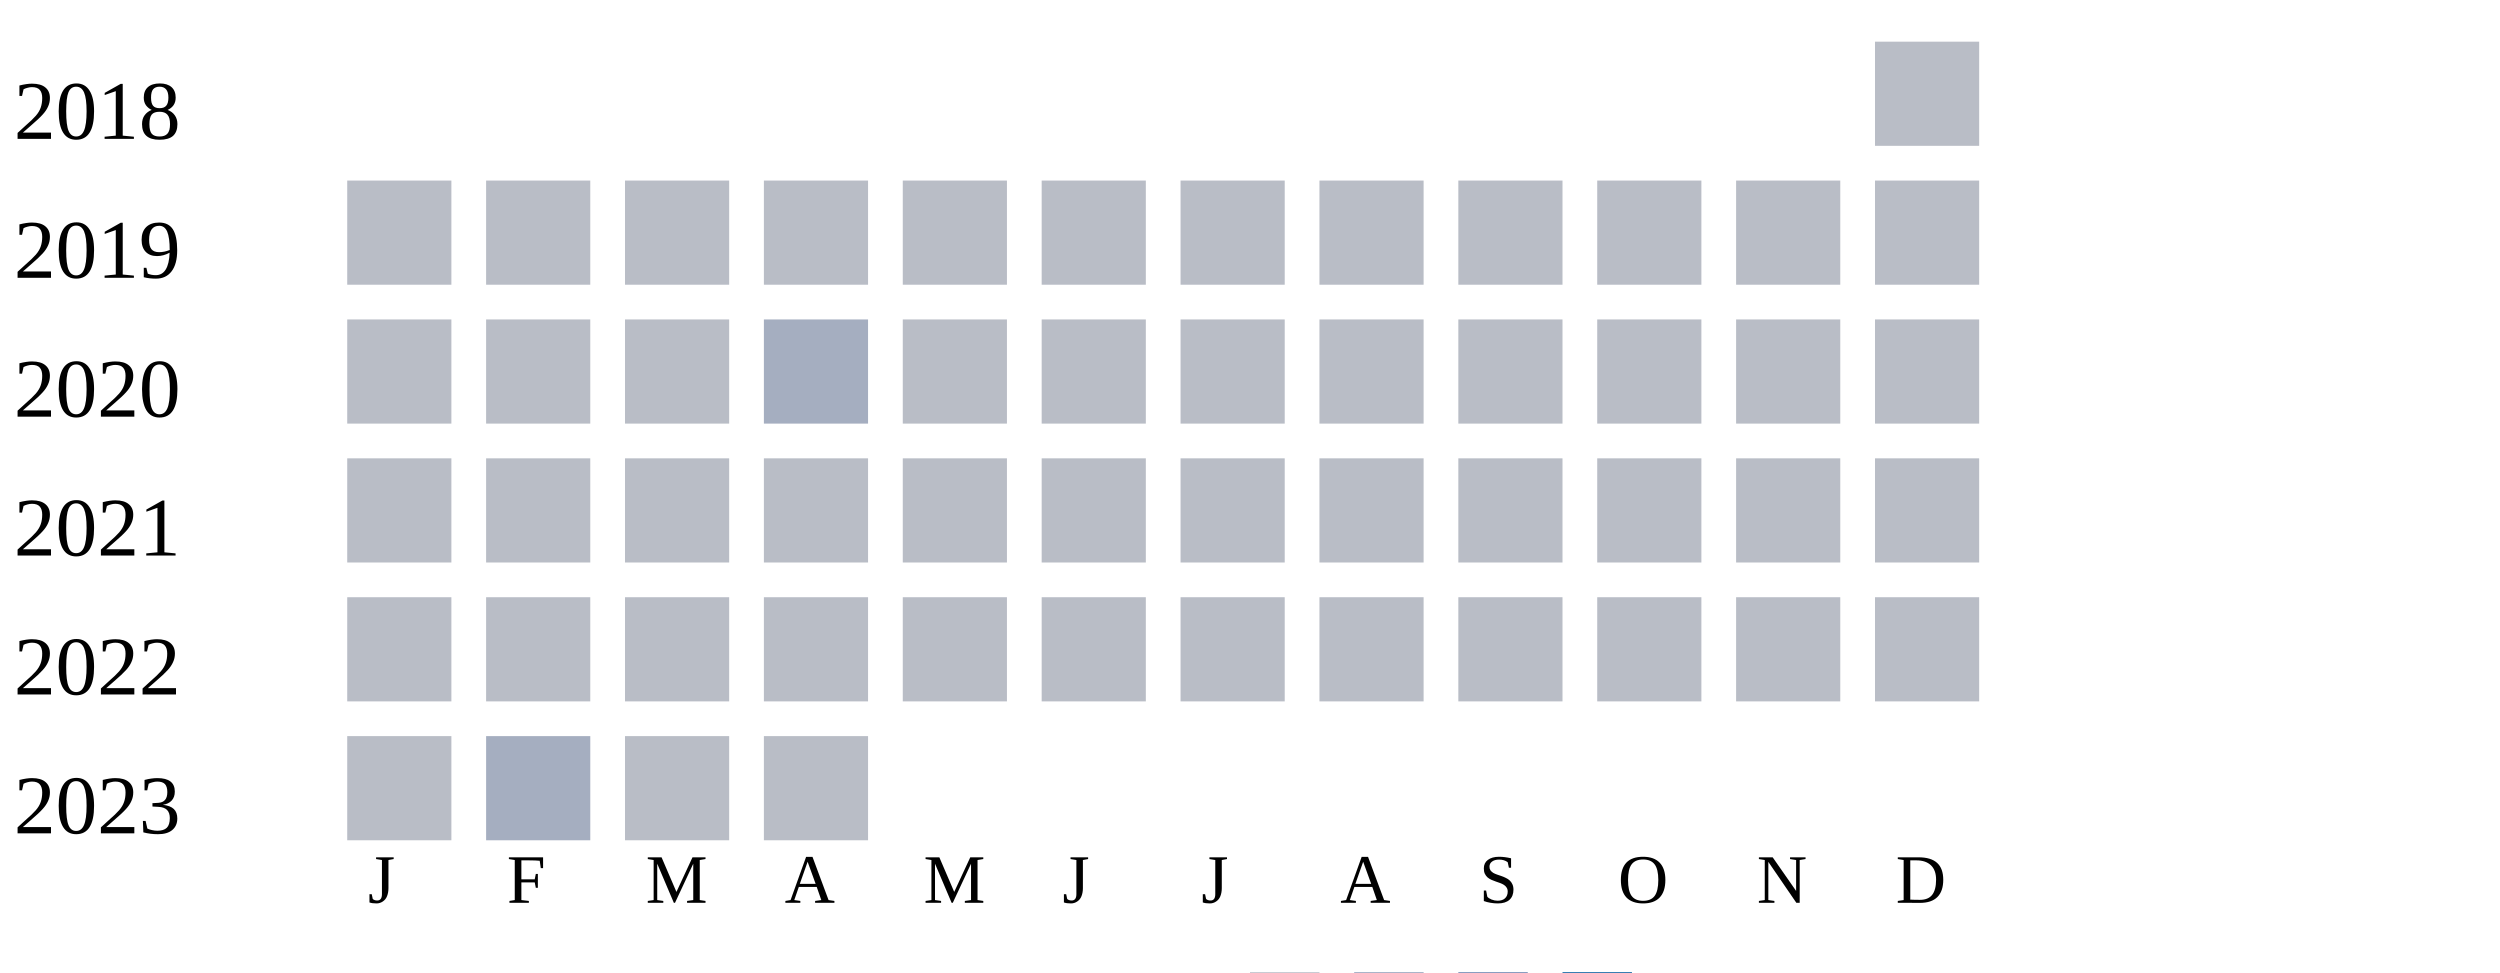
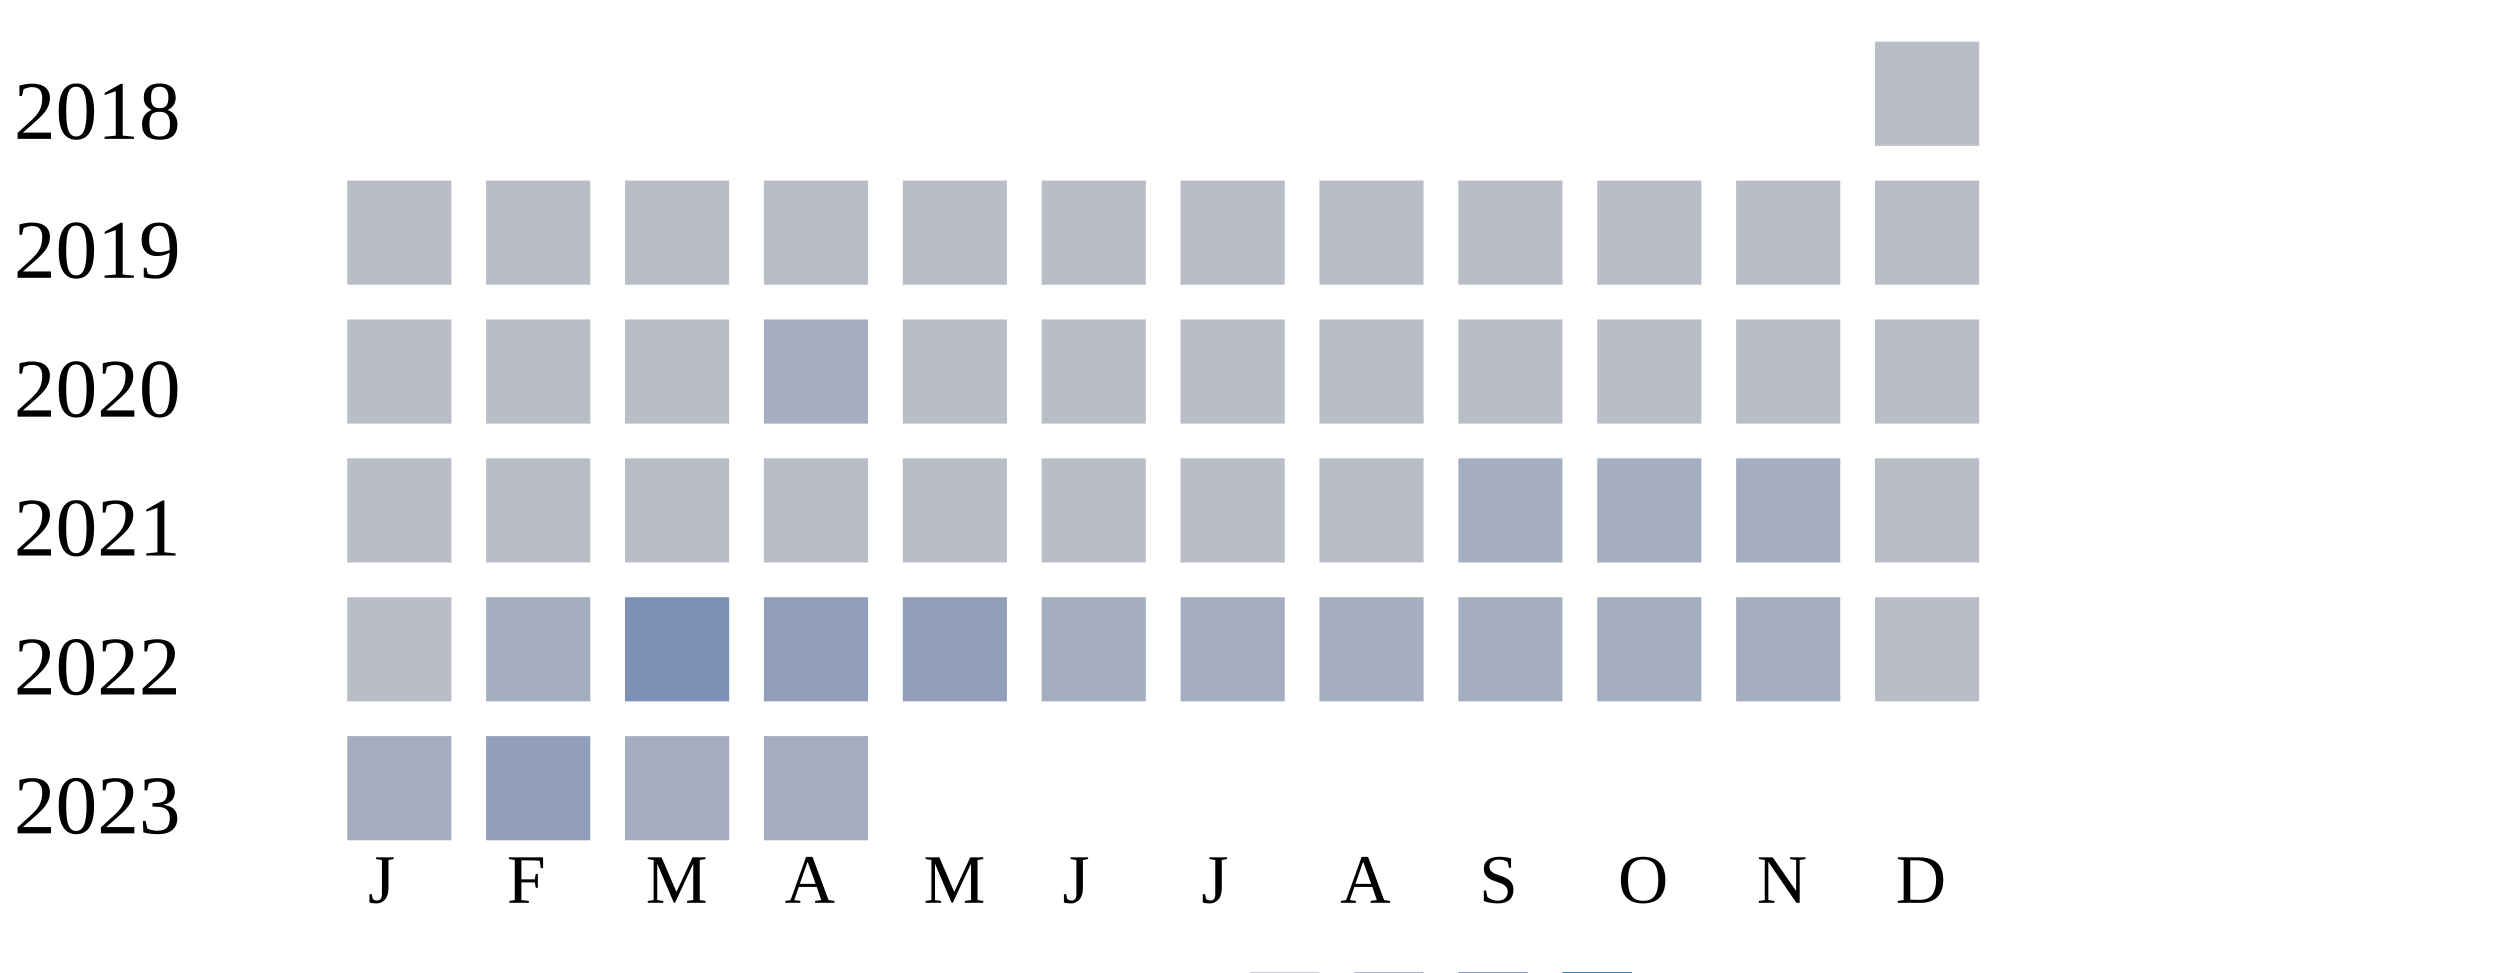
<svg xmlns="http://www.w3.org/2000/svg" width="360" height="140">
  <g transform="translate(0 0)">
    <text x="2" y="20">2018</text>
    <rect x="270" y="6" width="15" height="15" fill="#b9bdc6" />
  </g>
  <g transform="translate(0 20)">
    <text x="2" y="20">2019</text>
    <rect x="50" y="6" width="15" height="15" fill="#b9bdc6" />
    <rect x="70" y="6" width="15" height="15" fill="#b9bdc6" />
    <rect x="90" y="6" width="15" height="15" fill="#b9bdc6" />
    <rect x="110" y="6" width="15" height="15" fill="#b9bdc6" />
    <rect x="130" y="6" width="15" height="15" fill="#b9bdc6" />
    <rect x="150" y="6" width="15" height="15" fill="#b9bdc6" />
    <rect x="170" y="6" width="15" height="15" fill="#b9bdc6" />
    <rect x="190" y="6" width="15" height="15" fill="#b9bdc6" />
    <rect x="210" y="6" width="15" height="15" fill="#b9bdc6" />
    <rect x="230" y="6" width="15" height="15" fill="#b9bdc6" />
    <rect x="250" y="6" width="15" height="15" fill="#b9bdc6" />
    <rect x="270" y="6" width="15" height="15" fill="#b9bdc6" />
  </g>
  <g transform="translate(0 40)">
    <text x="2" y="20">2020</text>
    <rect x="50" y="6" width="15" height="15" fill="#b9bdc6" />
    <rect x="70" y="6" width="15" height="15" fill="#b9bdc6" />
    <rect x="90" y="6" width="15" height="15" fill="#b9bdc6" />
    <rect x="110" y="6" width="15" height="15" fill="#a5aec0" />
    <rect x="130" y="6" width="15" height="15" fill="#b9bdc6" />
    <rect x="150" y="6" width="15" height="15" fill="#b9bdc6" />
    <rect x="170" y="6" width="15" height="15" fill="#b9bdc6" />
    <rect x="190" y="6" width="15" height="15" fill="#b9bdc6" />
    <rect x="210" y="6" width="15" height="15" fill="#b9bdc6" />
    <rect x="230" y="6" width="15" height="15" fill="#b9bdc6" />
    <rect x="250" y="6" width="15" height="15" fill="#b9bdc6" />
    <rect x="270" y="6" width="15" height="15" fill="#b9bdc6" />
  </g>
  <g transform="translate(0 60)">
    <text x="2" y="20">2021</text>
    <rect x="50" y="6" width="15" height="15" fill="#b9bdc6" />
    <rect x="70" y="6" width="15" height="15" fill="#b9bdc6" />
    <rect x="90" y="6" width="15" height="15" fill="#b9bdc6" />
    <rect x="110" y="6" width="15" height="15" fill="#b9bdc6" />
    <rect x="130" y="6" width="15" height="15" fill="#b9bdc6" />
    <rect x="150" y="6" width="15" height="15" fill="#b9bdc6" />
    <rect x="170" y="6" width="15" height="15" fill="#b9bdc6" />
    <rect x="190" y="6" width="15" height="15" fill="#b9bdc6" />
-     <rect x="210" y="6" width="15" height="15" fill="#b9bdc6" />
-     <rect x="230" y="6" width="15" height="15" fill="#b9bdc6" />
-     <rect x="250" y="6" width="15" height="15" fill="#b9bdc6" />
+     <rect x="210" y="6" width="15" height="15" fill="#a5aec0" />
+     <rect x="230" y="6" width="15" height="15" fill="#a5aec0" />
+     <rect x="250" y="6" width="15" height="15" fill="#a5aec0" />
    <rect x="270" y="6" width="15" height="15" fill="#b9bdc6" />
  </g>
  <g transform="translate(0 80)">
    <text x="2" y="20">2022</text>
    <rect x="50" y="6" width="15" height="15" fill="#b9bdc6" />
-     <rect x="70" y="6" width="15" height="15" fill="#b9bdc6" />
-     <rect x="90" y="6" width="15" height="15" fill="#b9bdc6" />
-     <rect x="110" y="6" width="15" height="15" fill="#b9bdc6" />
-     <rect x="130" y="6" width="15" height="15" fill="#b9bdc6" />
-     <rect x="150" y="6" width="15" height="15" fill="#b9bdc6" />
-     <rect x="170" y="6" width="15" height="15" fill="#b9bdc6" />
-     <rect x="190" y="6" width="15" height="15" fill="#b9bdc6" />
-     <rect x="210" y="6" width="15" height="15" fill="#b9bdc6" />
-     <rect x="230" y="6" width="15" height="15" fill="#b9bdc6" />
-     <rect x="250" y="6" width="15" height="15" fill="#b9bdc6" />
+     <rect x="70" y="6" width="15" height="15" fill="#a5aec0" />
+     <rect x="90" y="6" width="15" height="15" fill="#7d90b5" />
+     <rect x="110" y="6" width="15" height="15" fill="#919fba" />
+     <rect x="130" y="6" width="15" height="15" fill="#919fba" />
+     <rect x="150" y="6" width="15" height="15" fill="#a5aec0" />
+     <rect x="170" y="6" width="15" height="15" fill="#a5aec0" />
+     <rect x="190" y="6" width="15" height="15" fill="#a5aec0" />
+     <rect x="210" y="6" width="15" height="15" fill="#a5aec0" />
+     <rect x="230" y="6" width="15" height="15" fill="#a5aec0" />
+     <rect x="250" y="6" width="15" height="15" fill="#a5aec0" />
    <rect x="270" y="6" width="15" height="15" fill="#b9bdc6" />
  </g>
  <g transform="translate(0 100)">
    <text x="2" y="20">2023</text>
-     <rect x="50" y="6" width="15" height="15" fill="#b9bdc6" />
-     <rect x="70" y="6" width="15" height="15" fill="#a5aec0" />
-     <rect x="90" y="6" width="15" height="15" fill="#b9bdc6" />
-     <rect x="110" y="6" width="15" height="15" fill="#b9bdc6" />
+     <rect x="50" y="6" width="15" height="15" fill="#a5aec0" />
+     <rect x="70" y="6" width="15" height="15" fill="#919fba" />
+     <rect x="90" y="6" width="15" height="15" fill="#a5aec0" />
+     <rect x="110" y="6" width="15" height="15" fill="#a5aec0" />
  </g>
  <text style="font-size: 10px; text-align: center" x="53" y="130">J</text>
  <text style="font-size: 10px; text-align: center" x="73" y="130">F</text>
  <text style="font-size: 10px; text-align: center" x="93" y="130">M</text>
  <text style="font-size: 10px; text-align: center" x="113" y="130">A</text>
  <text style="font-size: 10px; text-align: center" x="133" y="130">M</text>
  <text style="font-size: 10px; text-align: center" x="153" y="130">J</text>
  <text style="font-size: 10px; text-align: center" x="173" y="130">J</text>
  <text style="font-size: 10px; text-align: center" x="193" y="130">A</text>
  <text style="font-size: 10px; text-align: center" x="213" y="130">S</text>
  <text style="font-size: 10px; text-align: center" x="233" y="130">O</text>
  <text style="font-size: 10px; text-align: center" x="253" y="130">N</text>
  <text style="font-size: 10px; text-align: center" x="273" y="130">D</text>
  <text style="font-size: 10px;" x="155" y="149">Less</text>
  <rect fill="#b9bdc6" width="10" height="10" x="180" y="140" />
  <rect fill="#919fba" width="10" height="10" x="195" y="140" />
  <rect fill="#6882ae" width="10" height="10" x="210" y="140" />
  <rect fill="#005a9c" width="10" height="10" x="225" y="140" />
  <text x="240" y="149" style="font-size: 10px;">More</text>
</svg>
